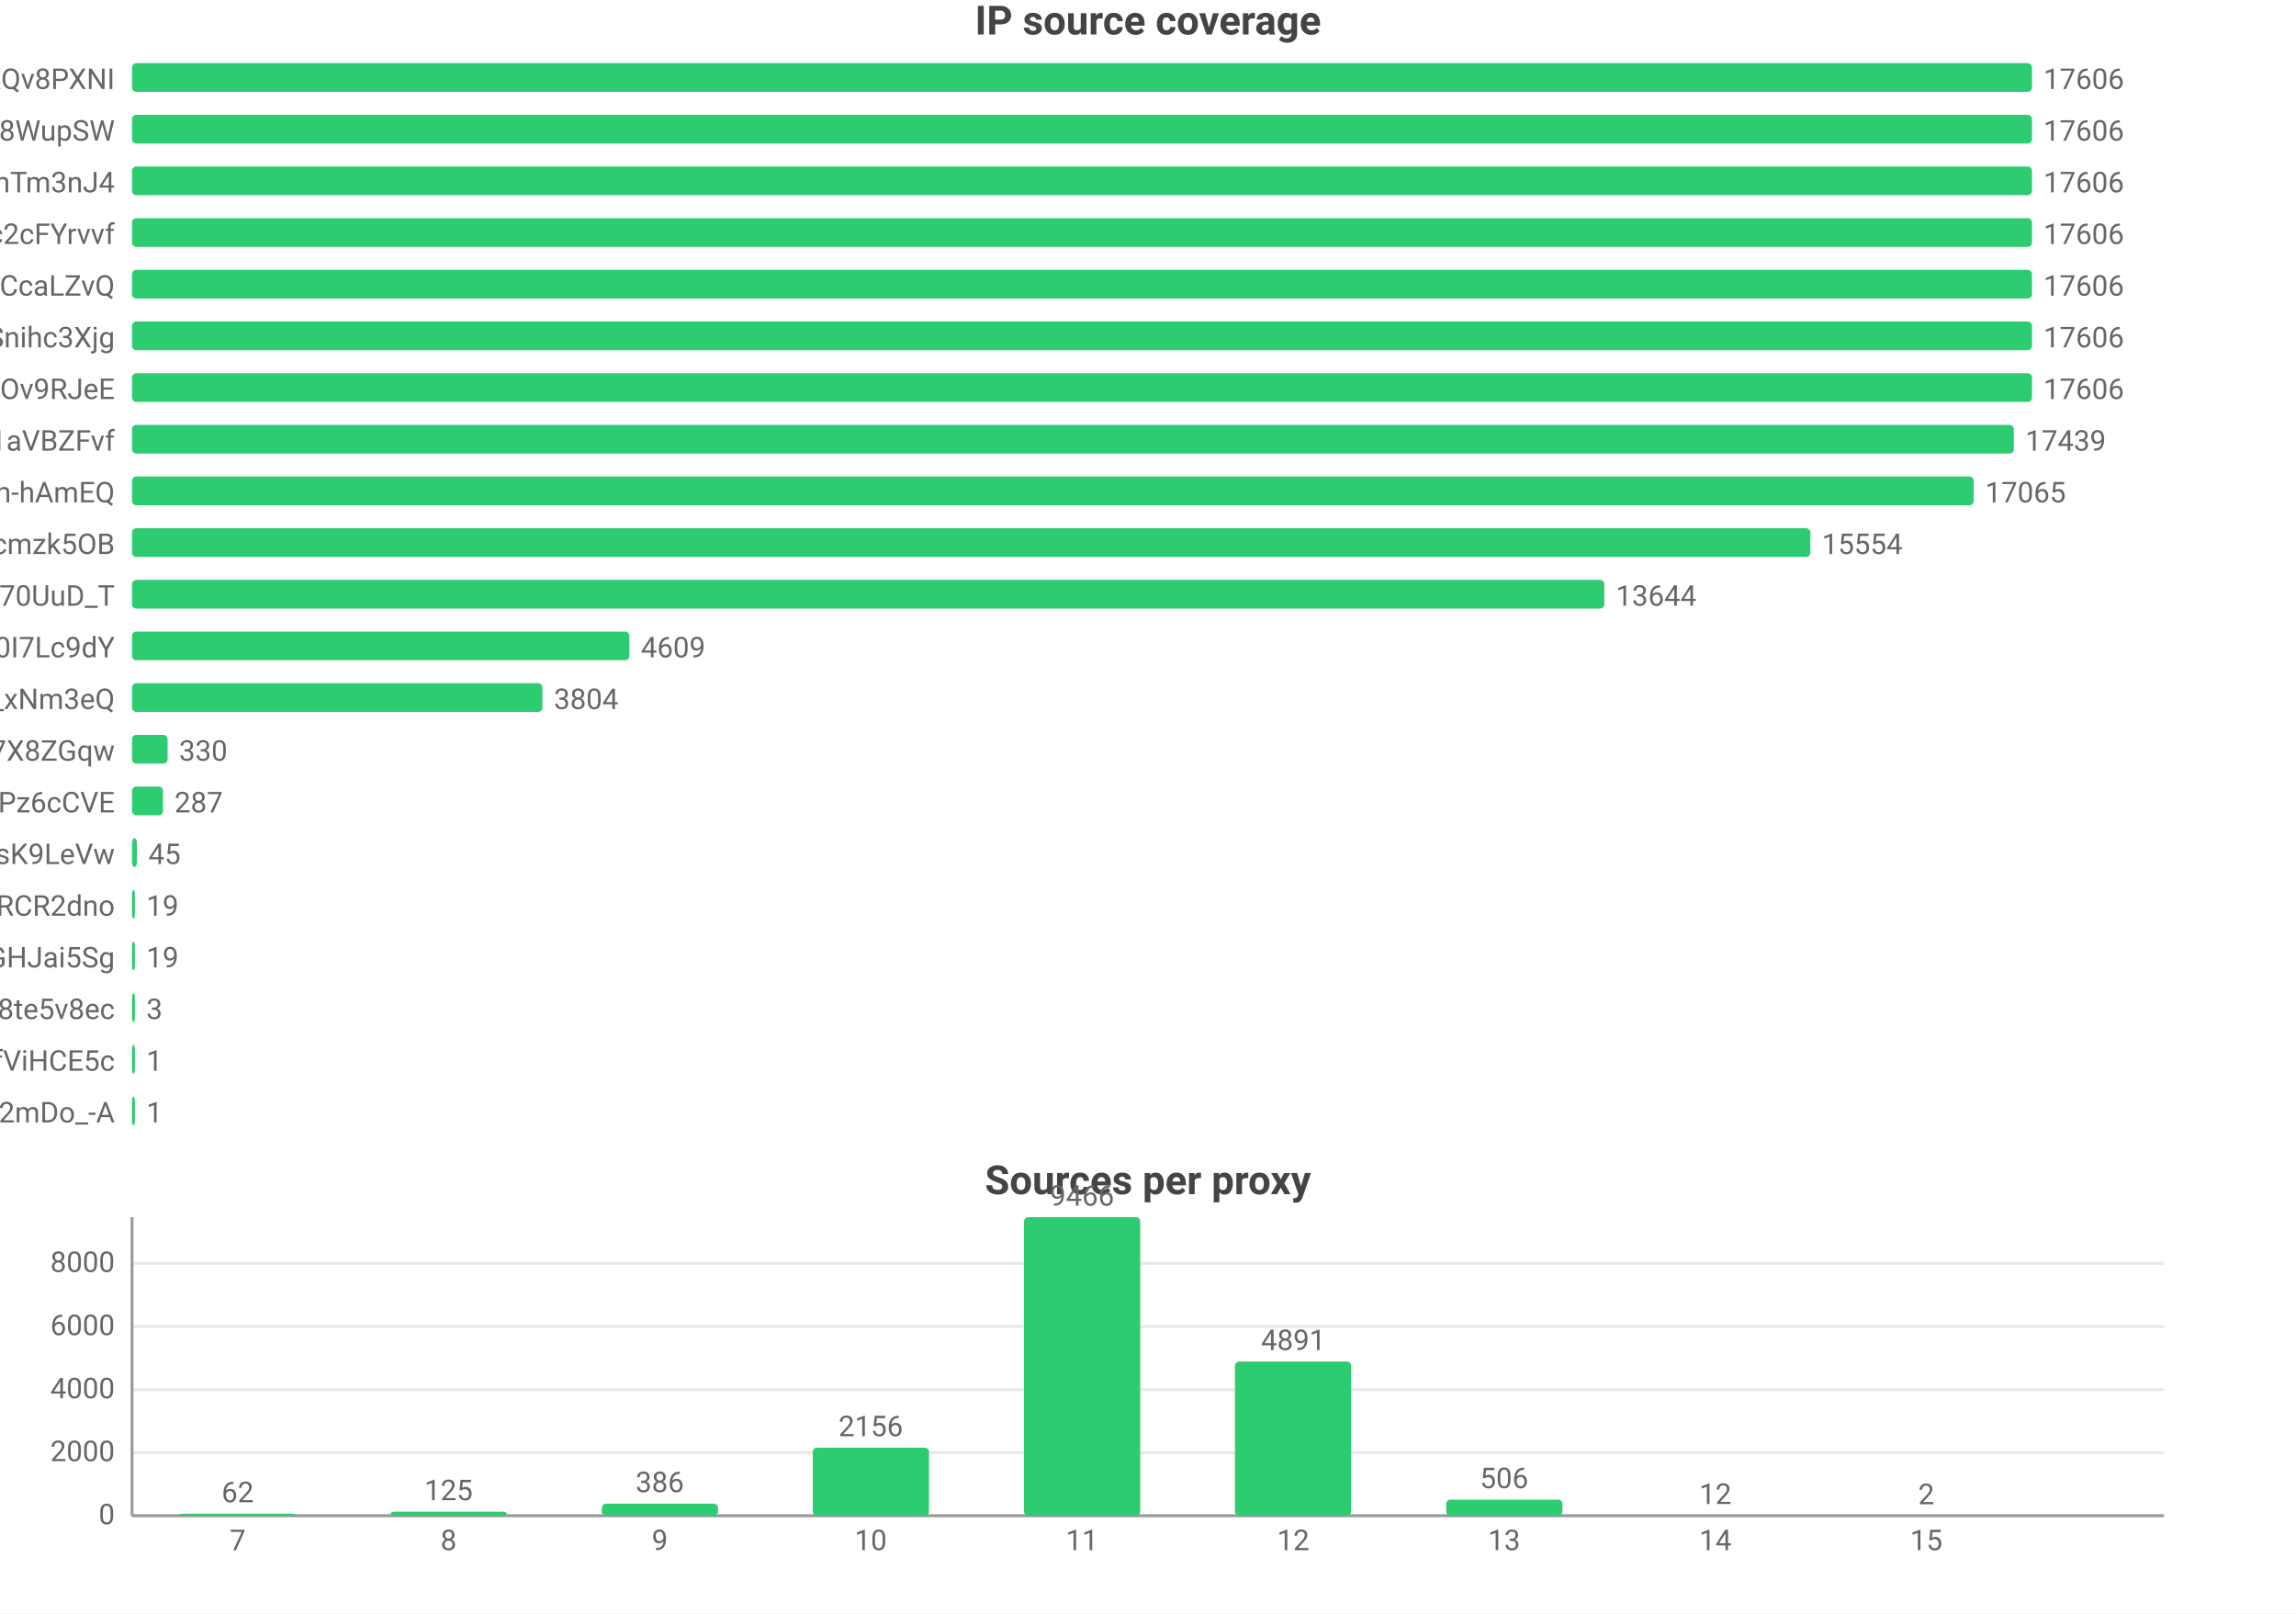
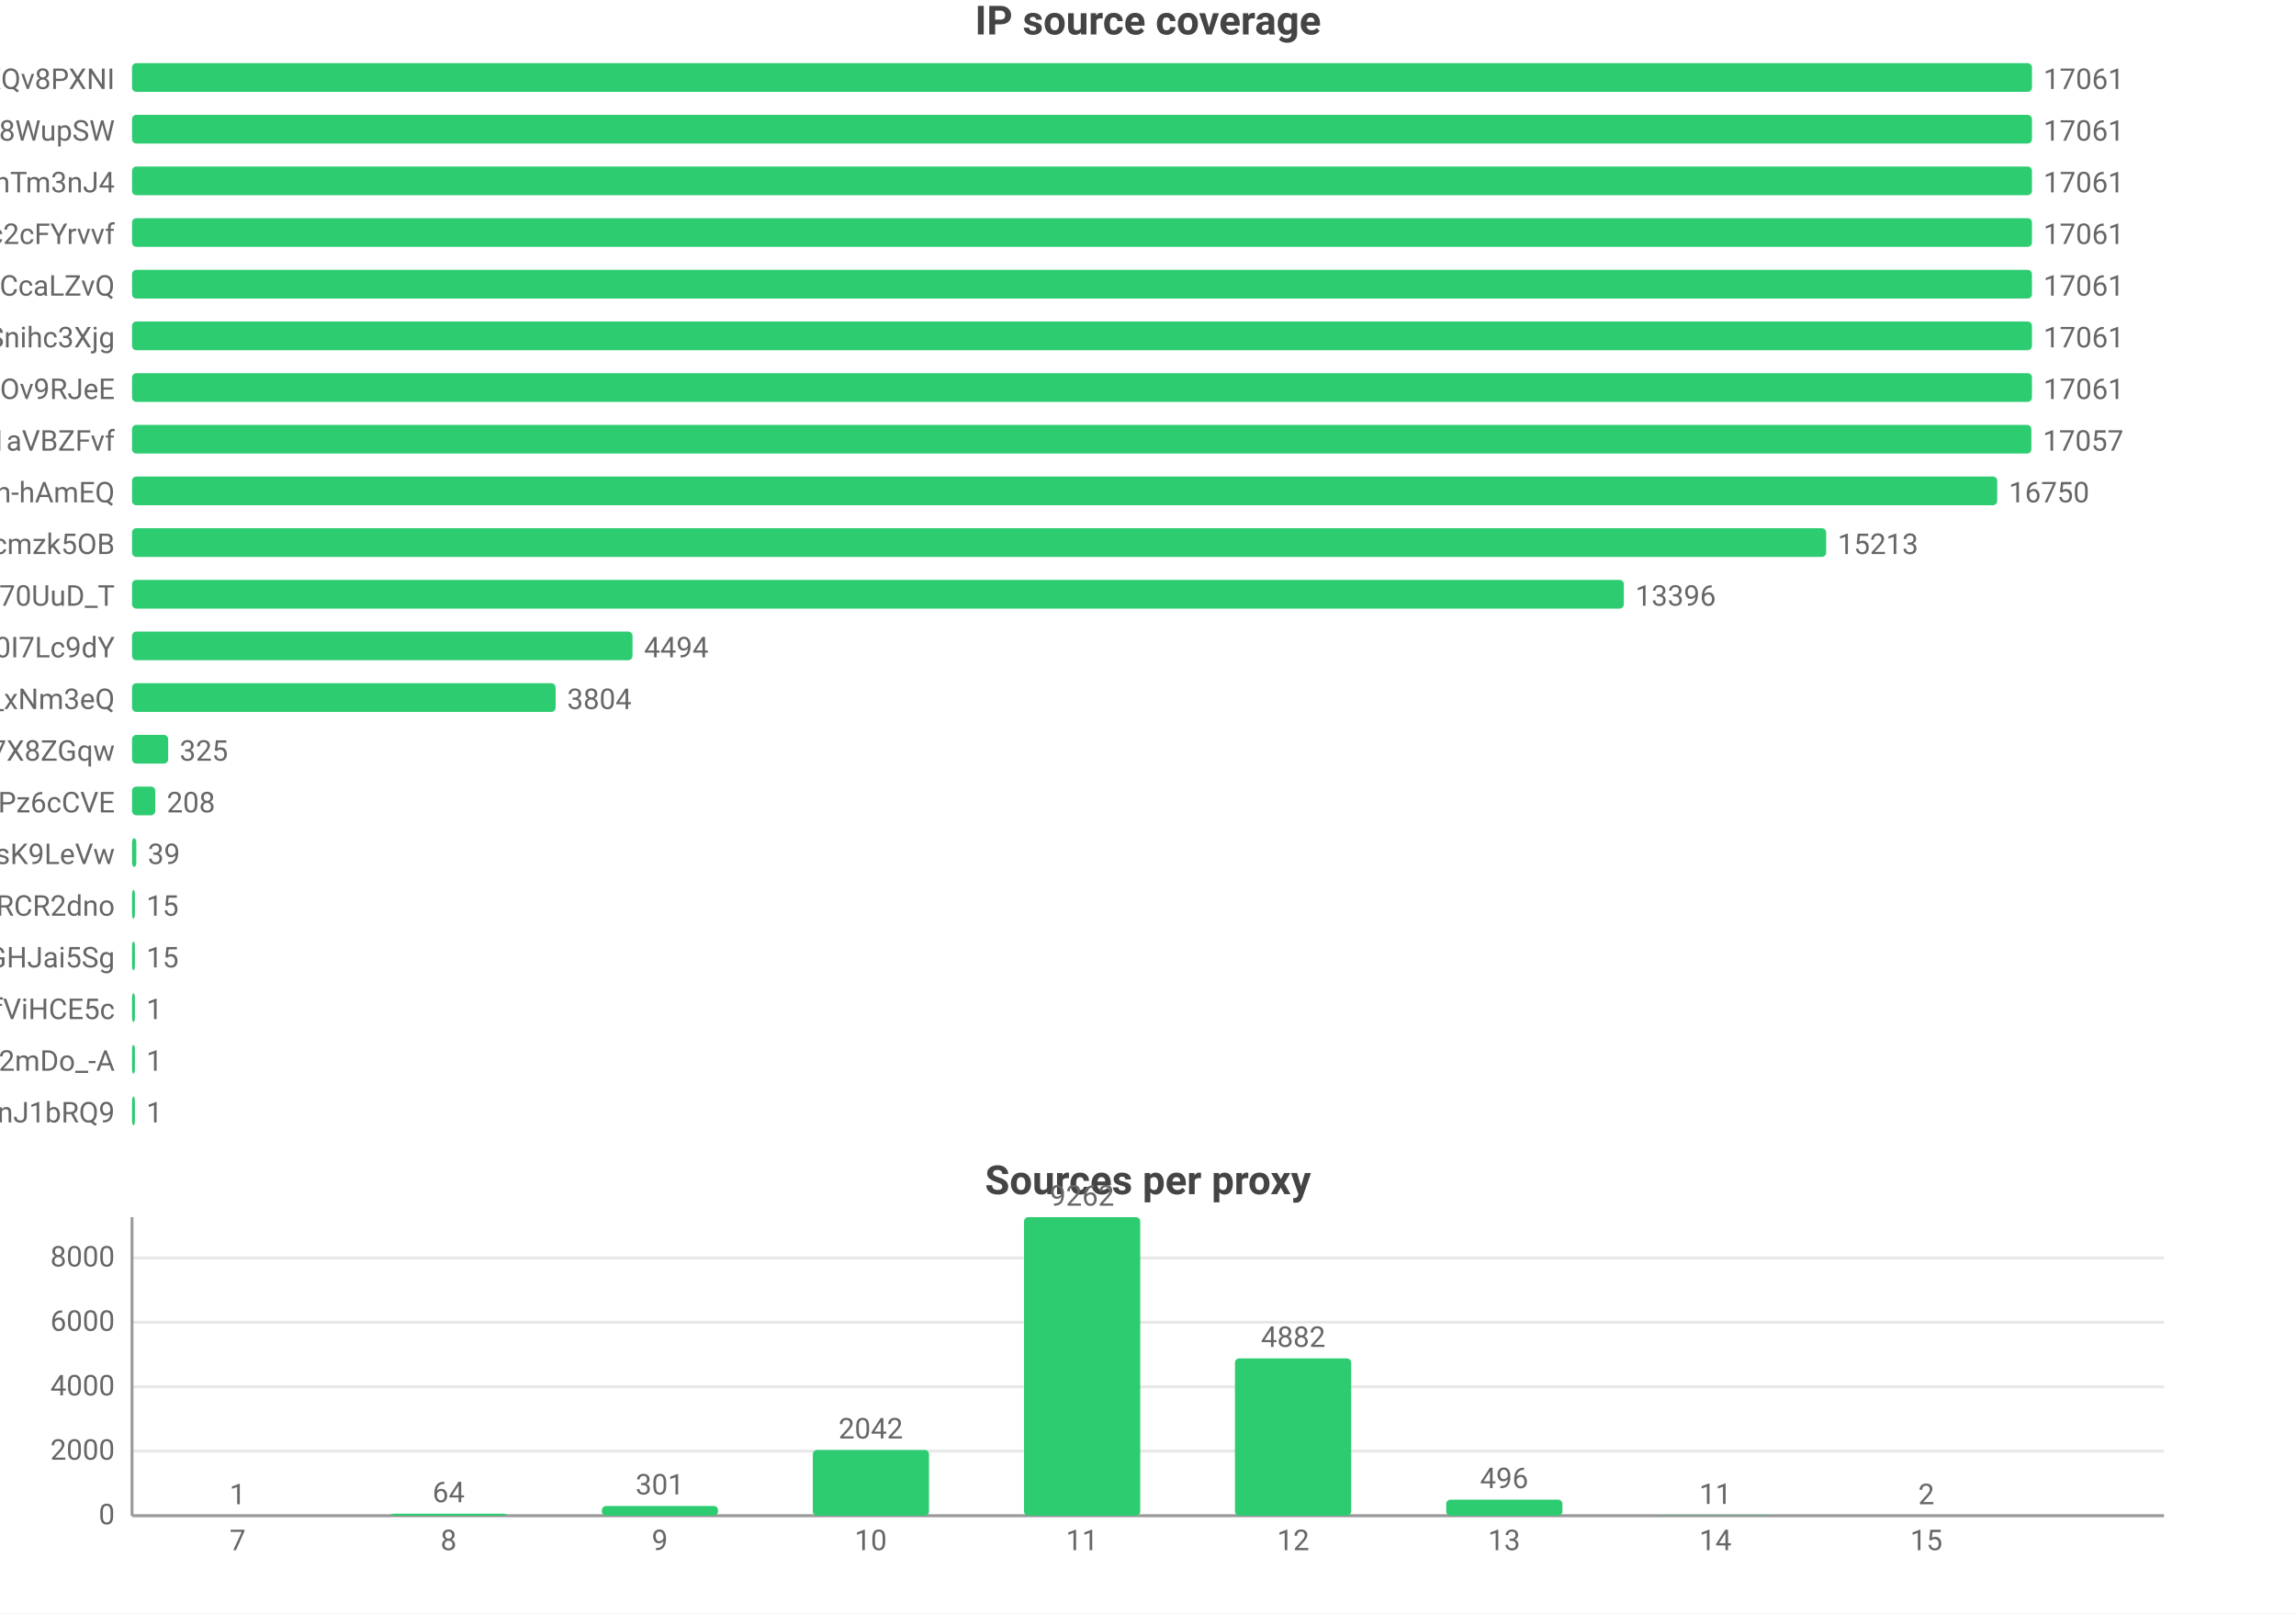
<svg xmlns="http://www.w3.org/2000/svg" width="800" height="562" viewBox="0 0 800 562">
  <rect width="800" height="562" fill="#ffffff" />
  <style>text{font-family:system-ui,-apple-system,'Segoe UI',Roboto,'PingFang SC','Microsoft YaHei','Noto Sans CJK SC',sans-serif}.g{stroke:#e8e8e8;stroke-width:1}.a{stroke:#999;stroke-width:1}.t{font-size:10px;fill:#666}.m{font-size:10px;text-anchor:middle;fill:#666}.e{font-size:10px;text-anchor:end;fill:#666}.l{font-size:11px;fill:#333}.tt{font-size:14px;font-weight:600;text-anchor:middle;fill:#444}.em{font-size:13px;text-anchor:middle;fill:#999}</style>
  <text class="tt" x="400.0" y="12">IP source coverage</text>
  <text class="e" x="40" y="31">rsrc_YmwQdEYueobUJ7o0R-mXQv8PXNI</text>
  <rect x="46" y="22" width="662" height="10" fill="#2ecc71" rx="1.5" />
-   <text class="t" x="712" y="31">17606</text>
+   <text class="t" x="712" y="31">17061</text>
  <text class="e" x="40" y="49">rsrc_Kf72a5Rnsi5l_-kq8f8WupSW</text>
  <rect x="46" y="40" width="662" height="10" fill="#2ecc71" rx="1.5" />
-   <text class="t" x="712" y="49">17606</text>
+   <text class="t" x="712" y="49">17061</text>
  <text class="e" x="40" y="67">rsrc_8J7Mvr-6DA7BBOtGFT3QhTm3nJ4</text>
  <rect x="46" y="58" width="662" height="10" fill="#2ecc71" rx="1.5" />
-   <text class="t" x="712" y="67">17606</text>
+   <text class="t" x="712" y="67">17061</text>
  <text class="e" x="40" y="85">rsrc_N0DphMQvqfO6-stc2cFYrvvf</text>
  <rect x="46" y="76" width="662" height="10" fill="#2ecc71" rx="1.5" />
-   <text class="t" x="712" y="85">17606</text>
+   <text class="t" x="712" y="85">17061</text>
  <text class="e" x="40" y="103">rsrc_y1f6AcnstjvbsPXVio2CcaLZvQ</text>
  <rect x="46" y="94" width="662" height="10" fill="#2ecc71" rx="1.5" />
-   <text class="t" x="712" y="103">17606</text>
+   <text class="t" x="712" y="103">17061</text>
  <text class="e" x="40" y="121">rsrc_udXhFfUWqS8V61wbeSoAvSnihc3Xjg</text>
  <rect x="46" y="112" width="662" height="10" fill="#2ecc71" rx="1.5" />
-   <text class="t" x="712" y="121">17606</text>
+   <text class="t" x="712" y="121">17061</text>
  <text class="e" x="40" y="139">rsrc_phRkyFPJDKAG-t3D4gC7qC7dOv9RJeE</text>
  <rect x="46" y="130" width="662" height="10" fill="#2ecc71" rx="1.5" />
-   <text class="t" x="712" y="139">17606</text>
+   <text class="t" x="712" y="139">17061</text>
  <text class="e" x="40" y="157">rsrc_3UBRP7wwxr0KCZcckKaO1aVBZFvf</text>
-   <rect x="46" y="148" width="655.7" height="10" fill="#2ecc71" rx="1.5" />
-   <text class="t" x="705.7" y="157">17439</text>
+   <rect x="46" y="148" width="661.8" height="10" fill="#2ecc71" rx="1.5" />
+   <text class="t" x="711.8" y="157">17057</text>
  <text class="e" x="40" y="175">rsrc_je3zDruIeQJtGRSh-hAmEQ</text>
-   <rect x="46" y="166" width="641.7" height="10" fill="#2ecc71" rx="1.5" />
-   <text class="t" x="691.7" y="175">17065</text>
+   <rect x="46" y="166" width="649.9" height="10" fill="#2ecc71" rx="1.5" />
+   <text class="t" x="699.9" y="175">16750</text>
  <text class="e" x="40" y="193">rsrc_K-0jAGBqjvCEp0Px6UbuWcmzk5OB</text>
-   <rect x="46" y="184" width="584.8" height="10" fill="#2ecc71" rx="1.5" />
-   <text class="t" x="634.8" y="193">15554</text>
+   <rect x="46" y="184" width="590.3" height="10" fill="#2ecc71" rx="1.5" />
+   <text class="t" x="640.3" y="193">15213</text>
  <text class="e" x="40" y="211">rsrc_Fe2TH426siPio70UuD_T</text>
-   <rect x="46" y="202" width="513.0" height="10" fill="#2ecc71" rx="1.5" />
-   <text class="t" x="563.0" y="211">13644</text>
+   <rect x="46" y="202" width="519.8" height="10" fill="#2ecc71" rx="1.5" />
+   <text class="t" x="569.8" y="211">13396</text>
  <text class="e" x="40" y="229">rsrc_zmdkNceYNtNIwTRnkeaDWUF0I7Lc9dY</text>
-   <rect x="46" y="220" width="173.3" height="10" fill="#2ecc71" rx="1.5" />
-   <text class="t" x="223.3" y="229">4609</text>
+   <rect x="46" y="220" width="174.4" height="10" fill="#2ecc71" rx="1.5" />
+   <text class="t" x="224.4" y="229">4494</text>
  <text class="e" x="40" y="247">rsrc_7HHr05kygIGY1_rUxDn2b0TfO3k_xNm3eQ</text>
-   <rect x="46" y="238" width="143.0" height="10" fill="#2ecc71" rx="1.5" />
-   <text class="t" x="193.0" y="247">3804</text>
+   <rect x="46" y="238" width="147.6" height="10" fill="#2ecc71" rx="1.5" />
+   <text class="t" x="197.6" y="247">3804</text>
  <text class="e" x="40" y="265">rsrc_KOcHY0zSvSXOKReI9zIAibe_1GV7X8ZGqw</text>
-   <rect x="46" y="256" width="12.4" height="10" fill="#2ecc71" rx="1.5" />
-   <text class="t" x="62.4" y="265">330</text>
+   <rect x="46" y="256" width="12.6" height="10" fill="#2ecc71" rx="1.5" />
+   <text class="t" x="62.6" y="265">325</text>
  <text class="e" x="40" y="283">rsrc_px-TVSmoFaih-Nh3Pz6cCVE</text>
-   <rect x="46" y="274" width="10.8" height="10" fill="#2ecc71" rx="1.5" />
-   <text class="t" x="60.8" y="283">287</text>
+   <rect x="46" y="274" width="8.1" height="10" fill="#2ecc71" rx="1.5" />
+   <text class="t" x="58.1" y="283">208</text>
  <text class="e" x="40" y="301">rsrc_y4RErEyr_I92cDIOQHlsK9LeVw</text>
-   <rect x="46" y="292" width="1.7" height="10" fill="#2ecc71" rx="1.5" />
-   <text class="t" x="51.7" y="301">45</text>
+   <rect x="46" y="292" width="1.5" height="10" fill="#2ecc71" rx="1.5" />
+   <text class="t" x="51.5" y="301">39</text>
  <text class="e" x="40" y="319">rsrc_-iwMUWtGMfvvmOs0VPBWChAcwcxiRCR2dno</text>
  <rect x="46" y="310" width="1" height="10" fill="#2ecc71" rx="1.5" />
-   <text class="t" x="51" y="319">19</text>
+   <text class="t" x="51" y="319">15</text>
  <text class="e" x="40" y="337">rsrc_yQvJePm0B6jHzCYC4GdGHJai5Sg</text>
  <rect x="46" y="328" width="1" height="10" fill="#2ecc71" rx="1.5" />
-   <text class="t" x="51" y="337">19</text>
-   <text class="e" x="40" y="355">rsrc_htw8nZZHu0UN_vciVqNpM1nLqDu6f8j8te5v8ec</text>
+   <text class="t" x="51" y="337">15</text>
+   <text class="e" x="40" y="355">rsrc_r5Qm4HD74aEPzYWaXJ5xTDmfViHCE5c</text>
  <rect x="46" y="346" width="1" height="10" fill="#2ecc71" rx="1.5" />
-   <text class="t" x="51" y="355">3</text>
-   <text class="e" x="40" y="373">rsrc_r5Qm4HD74aEPzYWaXJ5xTDmfViHCE5c</text>
+   <text class="t" x="51" y="355">1</text>
+   <text class="e" x="40" y="373">rsrc_YY9vmpvAdBd76NYzbVa2mDo_-A</text>
  <rect x="46" y="364" width="1" height="10" fill="#2ecc71" rx="1.5" />
  <text class="t" x="51" y="373">1</text>
-   <text class="e" x="40" y="391">rsrc_YY9vmpvAdBd76NYzbVa2mDo_-A</text>
+   <text class="e" x="40" y="391">rsrc_IutIxyjgURNKJ5AXGQxpTnJ1bRQ9</text>
  <rect x="46" y="382" width="1" height="10" fill="#2ecc71" rx="1.5" />
  <text class="t" x="51" y="391">1</text>
  <text class="tt" x="400.0" y="416">Sources per proxy</text>
  <line class="g" x1="46" y1="528" x2="754" y2="528" />
  <text class="e" x="40" y="531">0</text>
-   <line class="g" x1="46" y1="506.0" x2="754" y2="506.0" />
-   <text class="e" x="40" y="509.0">2000</text>
-   <line class="g" x1="46" y1="484.1" x2="754" y2="484.1" />
-   <text class="e" x="40" y="487.1">4000</text>
-   <line class="g" x1="46" y1="462.1" x2="754" y2="462.1" />
-   <text class="e" x="40" y="465.1">6000</text>
-   <line class="g" x1="46" y1="440.1" x2="754" y2="440.1" />
-   <text class="e" x="40" y="443.1">8000</text>
+   <line class="g" x1="46" y1="505.5" x2="754" y2="505.5" />
+   <text class="e" x="40" y="508.5">2000</text>
+   <line class="g" x1="46" y1="483.1" x2="754" y2="483.1" />
+   <text class="e" x="40" y="486.1">4000</text>
+   <line class="g" x1="46" y1="460.6" x2="754" y2="460.6" />
+   <text class="e" x="40" y="463.6">6000</text>
+   <line class="g" x1="46" y1="438.2" x2="754" y2="438.2" />
+   <text class="e" x="40" y="441.2">8000</text>
  <line class="a" x1="46" y1="424" x2="46" y2="528" />
  <line class="a" x1="46" y1="528" x2="754" y2="528" />
-   <rect x="62.5" y="527.3" width="40.5" height="0.7" fill="#2ecc71" rx="1.5" />
-   <text class="m" x="82.8" y="523.3">62</text>
+   <rect x="62.5" y="528.0" width="40.5" height="0.0" fill="#2ecc71" rx="1.5" />
+   <text class="m" x="82.8" y="524.0">1</text>
  <text class="m" x="82.8" y="540">7</text>
-   <rect x="136.1" y="526.6" width="40.5" height="1.4" fill="#2ecc71" rx="1.5" />
-   <text class="m" x="156.3" y="522.6">125</text>
+   <rect x="136.1" y="527.3" width="40.5" height="0.7" fill="#2ecc71" rx="1.5" />
+   <text class="m" x="156.3" y="523.3">64</text>
  <text class="m" x="156.3" y="540">8</text>
-   <rect x="209.7" y="523.8" width="40.5" height="4.2" fill="#2ecc71" rx="1.5" />
-   <text class="m" x="229.9" y="519.8">386</text>
+   <rect x="209.7" y="524.6" width="40.5" height="3.4" fill="#2ecc71" rx="1.5" />
+   <text class="m" x="229.9" y="520.6">301</text>
  <text class="m" x="229.9" y="540">9</text>
-   <rect x="283.2" y="504.3" width="40.5" height="23.7" fill="#2ecc71" rx="1.5" />
-   <text class="m" x="303.4" y="500.3">2156</text>
+   <rect x="283.2" y="505.1" width="40.5" height="22.9" fill="#2ecc71" rx="1.5" />
+   <text class="m" x="303.4" y="501.1">2042</text>
  <text class="m" x="303.4" y="540">10</text>
  <rect x="356.8" y="424" width="40.5" height="104" fill="#2ecc71" rx="1.5" />
-   <text class="m" x="377" y="420">9466</text>
+   <text class="m" x="377" y="420">9262</text>
  <text class="m" x="377" y="540">11</text>
-   <rect x="430.3" y="474.3" width="40.5" height="53.7" fill="#2ecc71" rx="1.5" />
-   <text class="m" x="450.6" y="470.3">4891</text>
+   <rect x="430.3" y="473.2" width="40.5" height="54.8" fill="#2ecc71" rx="1.5" />
+   <text class="m" x="450.6" y="469.2">4882</text>
  <text class="m" x="450.6" y="540">12</text>
  <rect x="503.9" y="522.4" width="40.5" height="5.6" fill="#2ecc71" rx="1.5" />
-   <text class="m" x="524.1" y="518.4">506</text>
+   <text class="m" x="524.1" y="518.4">496</text>
  <text class="m" x="524.1" y="540">13</text>
  <rect x="577.4" y="527.9" width="40.5" height="0.1" fill="#2ecc71" rx="1.5" />
-   <text class="m" x="597.7" y="523.9">12</text>
+   <text class="m" x="597.7" y="523.9">11</text>
  <text class="m" x="597.7" y="540">14</text>
  <rect x="651.0" y="528.0" width="40.5" height="0.0" fill="#2ecc71" rx="1.5" />
  <text class="m" x="671.2" y="524.0">2</text>
  <text class="m" x="671.2" y="540">15</text>
</svg>
